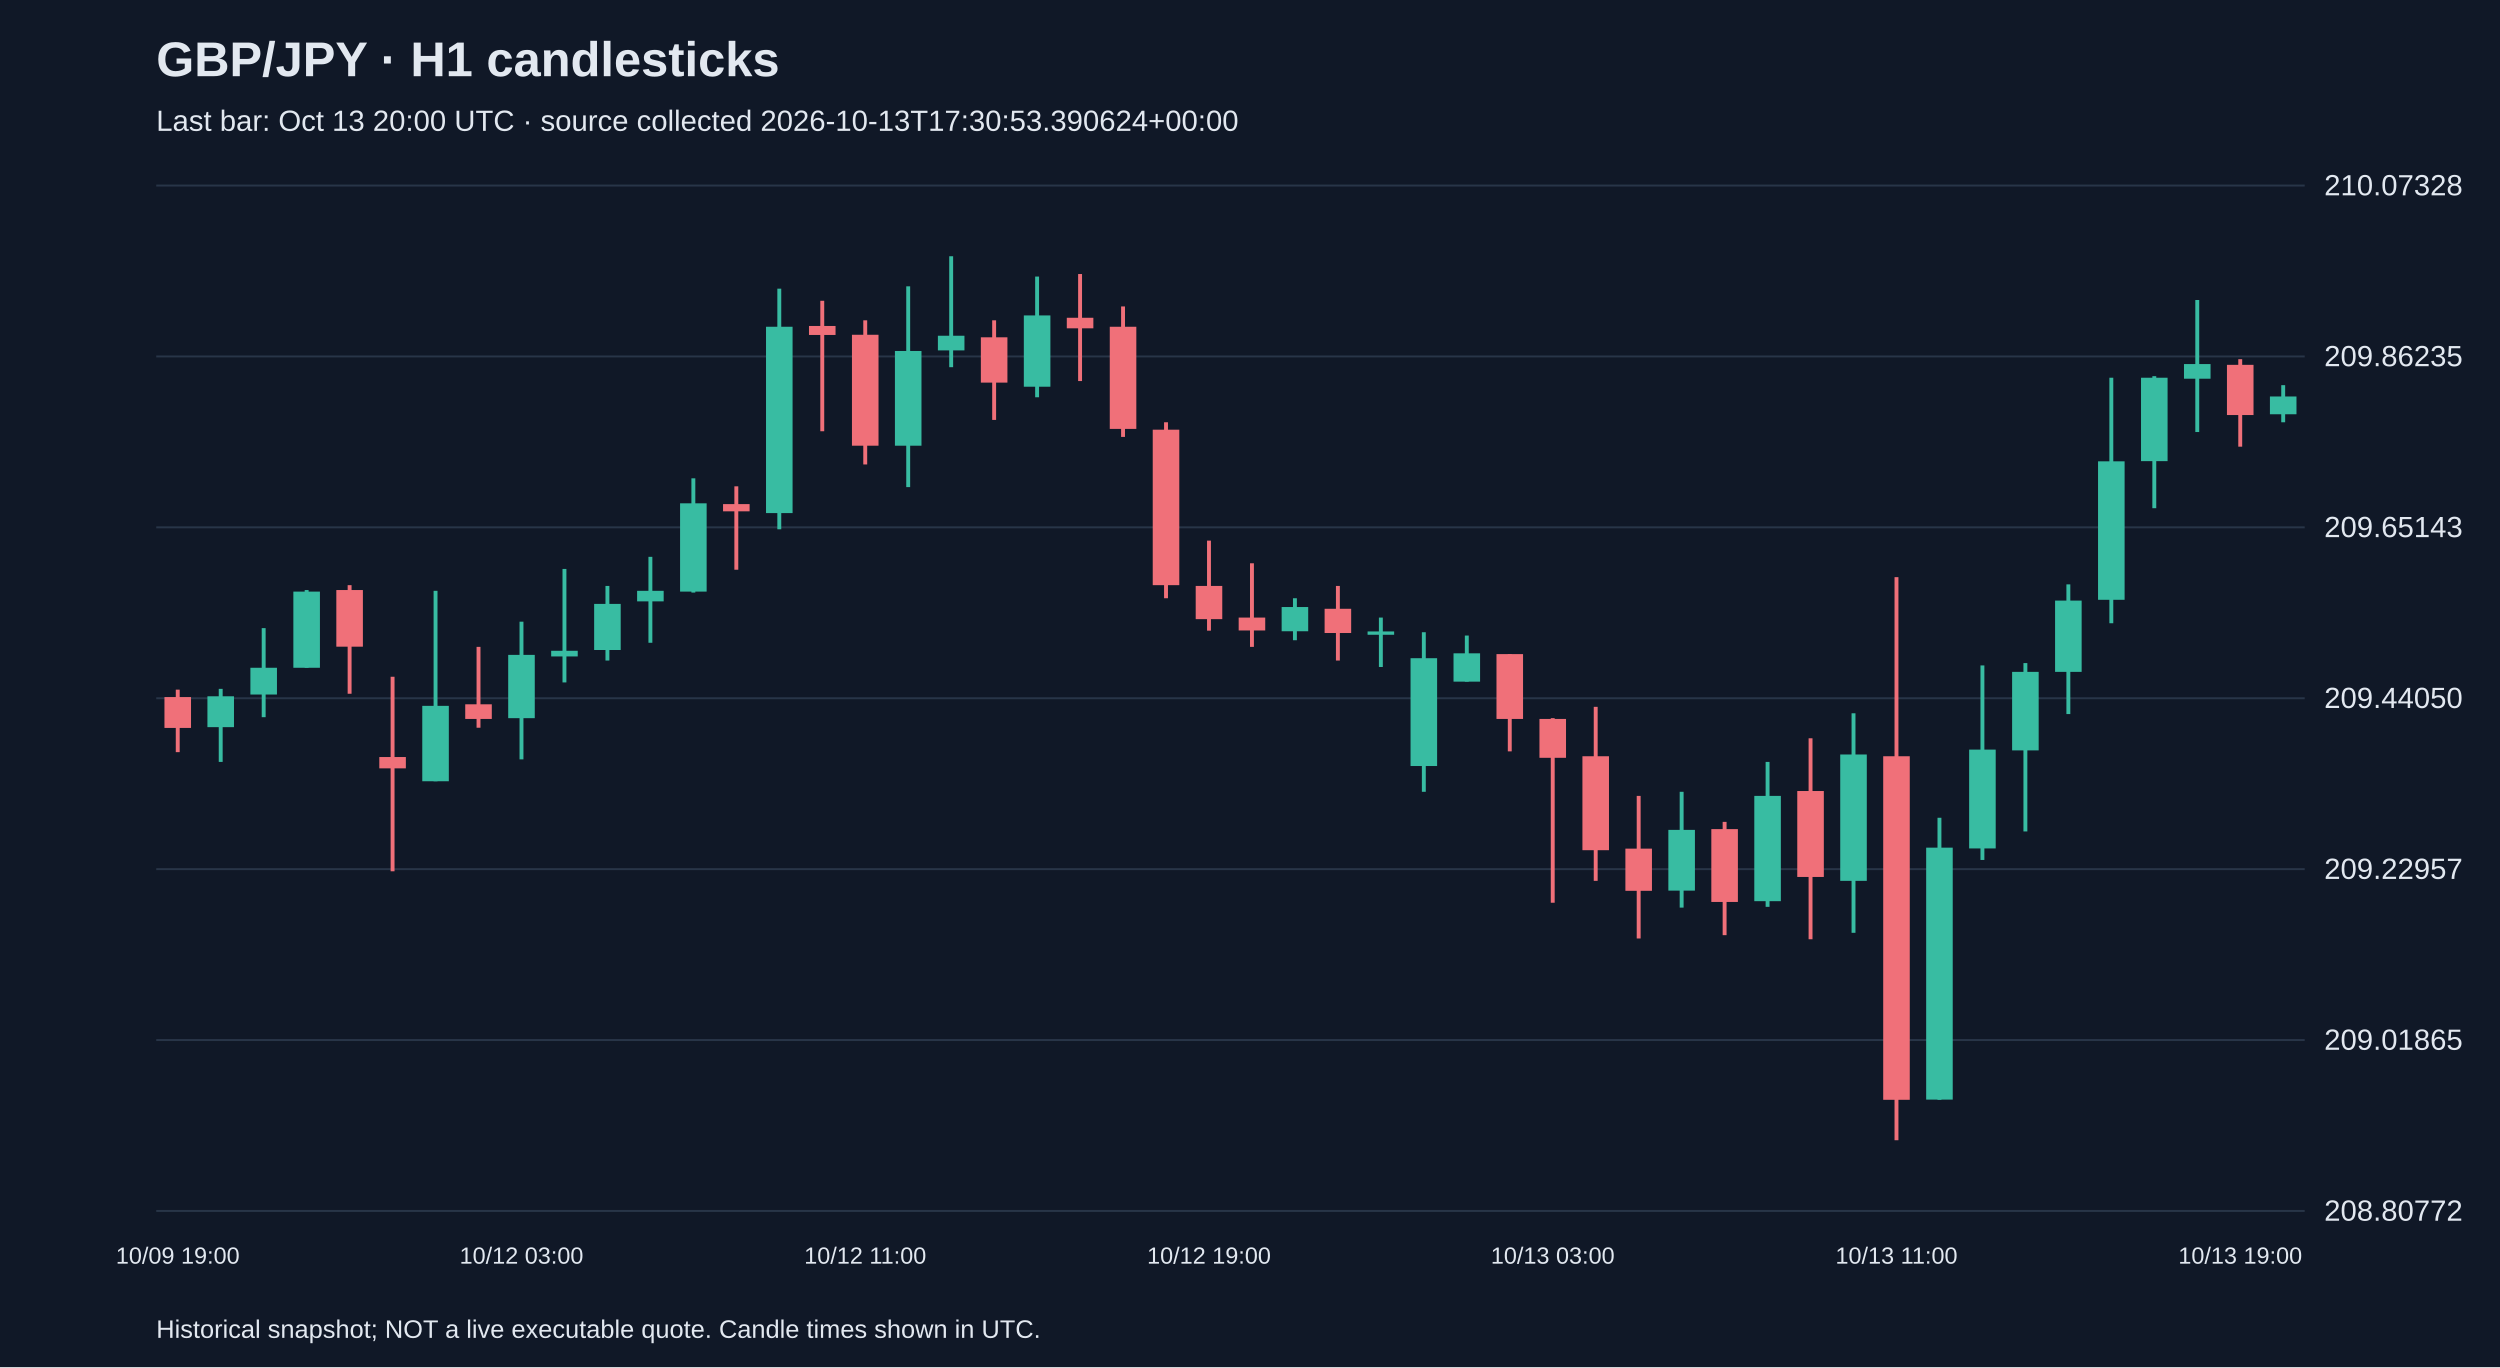
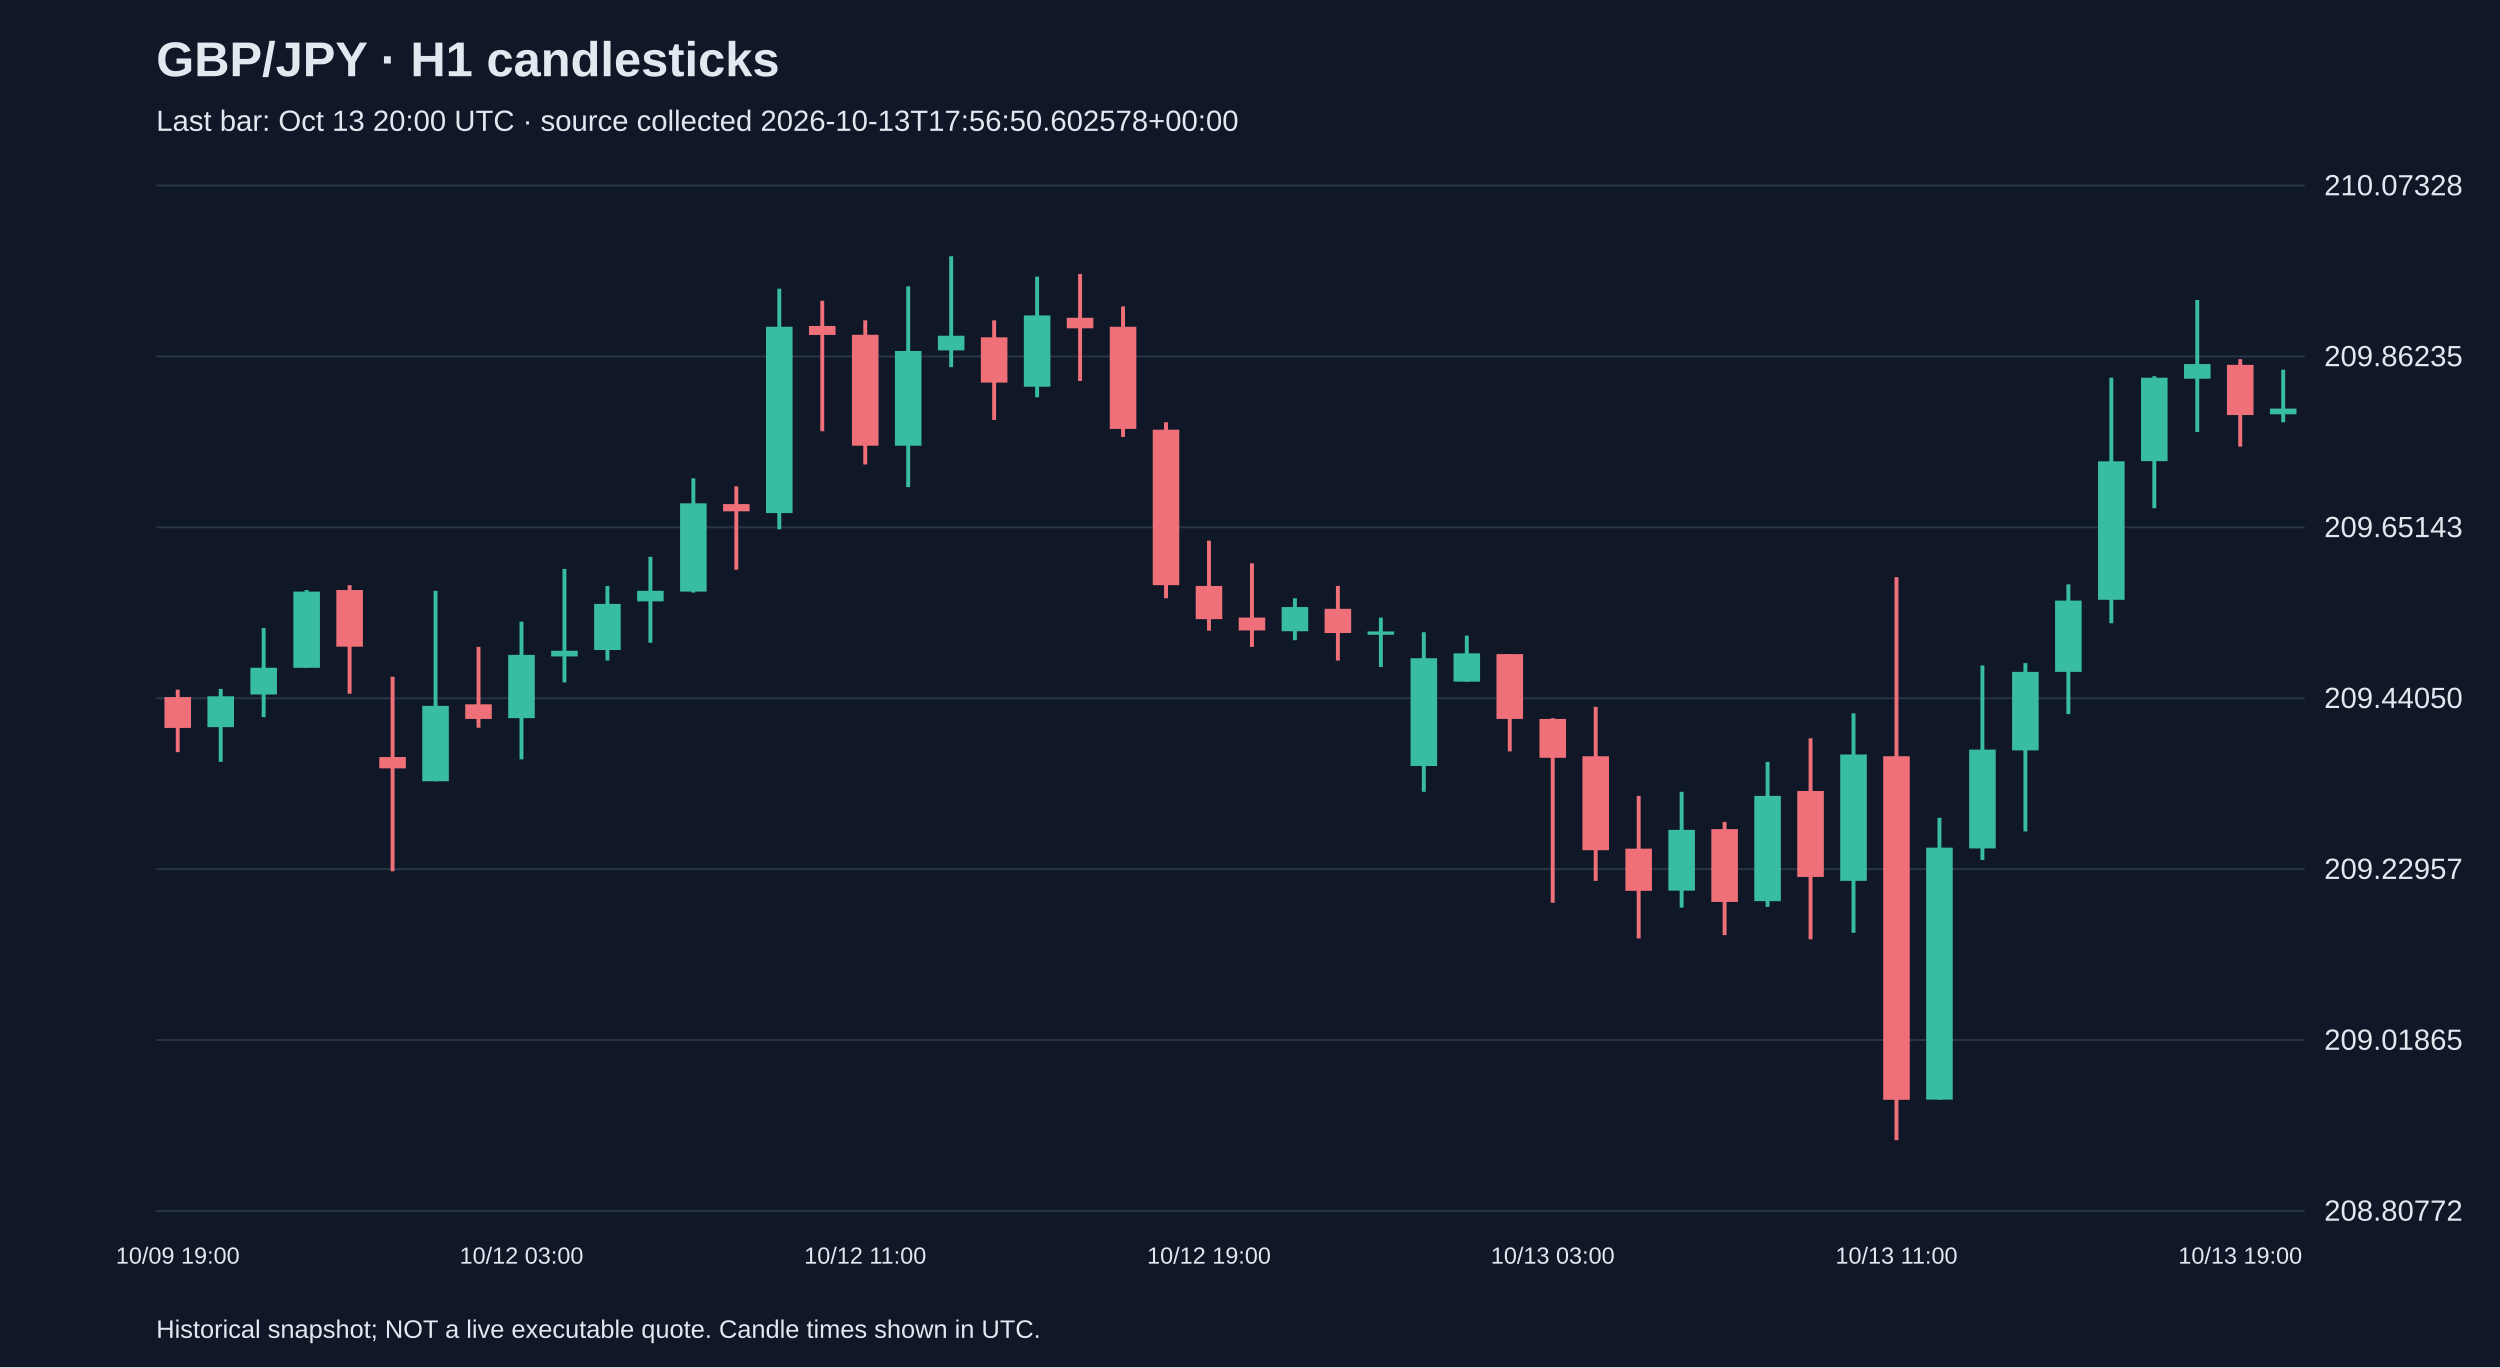
<svg xmlns="http://www.w3.org/2000/svg" viewBox="0 0 1280 700">
  <rect width="100%" height="100%" fill="#101827" />
  <style>text{font-family:Arial,sans-serif;fill:#e2e8f0}</style>
  <text x="80" y="39" font-size="25" font-weight="bold">GBP/JPY · H1 candlesticks</text>
-   <text x="80" y="67" font-size="15" fill="#a6b1c5">Last bar: Oct 13 20:00 UTC · source collected 2026-10-13T17:30:53.390624+00:00</text>
+   <text x="80" y="67" font-size="15" fill="#a6b1c5">Last bar: Oct 13 20:00 UTC · source collected 2026-10-13T17:56:50.602578+00:00</text>
  <line x1="80" y1="620.0" x2="1180" y2="620.0" stroke="#283548" />
  <text x="1190" y="625.0" font-size="15">208.80772</text>
  <line x1="80" y1="532.5" x2="1180" y2="532.5" stroke="#283548" />
  <text x="1190" y="537.5" font-size="15">209.01865</text>
  <line x1="80" y1="445.0" x2="1180" y2="445.0" stroke="#283548" />
  <text x="1190" y="450.0" font-size="15">209.22957</text>
  <line x1="80" y1="357.5" x2="1180" y2="357.5" stroke="#283548" />
  <text x="1190" y="362.5" font-size="15">209.44050</text>
  <line x1="80" y1="270.0" x2="1180" y2="270.0" stroke="#283548" />
  <text x="1190" y="275.0" font-size="15">209.65143</text>
  <line x1="80" y1="182.5" x2="1180" y2="182.5" stroke="#283548" />
  <text x="1190" y="187.5" font-size="15">209.86235</text>
  <line x1="80" y1="95.0" x2="1180" y2="95.0" stroke="#283548" />
  <text x="1190" y="100.0" font-size="15">210.07328</text>
  <line x1="91.0" y1="353.1" x2="91.0" y2="385.1" stroke="#f07079" stroke-width="2" />
  <rect x="84.2" y="356.9" width="13.6" height="15.8" fill="#f07079" />
  <text x="91.0" y="647" text-anchor="middle" font-size="12">10/09 19:00</text>
  <line x1="113.0" y1="352.7" x2="113.0" y2="390.1" stroke="#38bca2" stroke-width="2" />
  <rect x="106.2" y="356.5" width="13.6" height="15.8" fill="#38bca2" />
  <line x1="135.0" y1="321.6" x2="135.0" y2="367.2" stroke="#38bca2" stroke-width="2" />
  <rect x="128.2" y="341.9" width="13.6" height="13.7" fill="#38bca2" />
  <line x1="157.0" y1="302.1" x2="157.0" y2="341.9" stroke="#38bca2" stroke-width="2" />
  <rect x="150.2" y="302.9" width="13.6" height="39.0" fill="#38bca2" />
  <line x1="179.0" y1="299.6" x2="179.0" y2="355.2" stroke="#f07079" stroke-width="2" />
  <rect x="172.2" y="302.1" width="13.6" height="29.0" fill="#f07079" />
  <line x1="201.0" y1="346.5" x2="201.0" y2="446.1" stroke="#f07079" stroke-width="2" />
  <rect x="194.2" y="387.6" width="13.6" height="5.8" fill="#f07079" />
  <line x1="223.0" y1="302.5" x2="223.0" y2="400.0" stroke="#38bca2" stroke-width="2" />
  <rect x="216.2" y="361.4" width="13.6" height="38.6" fill="#38bca2" />
  <line x1="245.0" y1="331.2" x2="245.0" y2="372.6" stroke="#f07079" stroke-width="2" />
  <rect x="238.2" y="360.6" width="13.6" height="7.5" fill="#f07079" />
  <line x1="267.0" y1="318.3" x2="267.0" y2="388.8" stroke="#38bca2" stroke-width="2" />
  <rect x="260.2" y="335.3" width="13.6" height="32.4" fill="#38bca2" />
  <text x="267.0" y="647" text-anchor="middle" font-size="12">10/12 03:00</text>
  <line x1="289.0" y1="291.3" x2="289.0" y2="349.4" stroke="#38bca2" stroke-width="2" />
  <rect x="282.2" y="333.2" width="13.6" height="2.9" fill="#38bca2" />
  <line x1="311.0" y1="300.0" x2="311.0" y2="338.2" stroke="#38bca2" stroke-width="2" />
  <rect x="304.2" y="309.2" width="13.6" height="23.6" fill="#38bca2" />
  <line x1="333.0" y1="285.1" x2="333.0" y2="329.1" stroke="#38bca2" stroke-width="2" />
  <rect x="326.2" y="302.5" width="13.6" height="5.4" fill="#38bca2" />
  <line x1="355.0" y1="244.9" x2="355.0" y2="303.4" stroke="#38bca2" stroke-width="2" />
  <rect x="348.2" y="257.7" width="13.6" height="45.2" fill="#38bca2" />
  <line x1="377.0" y1="249.0" x2="377.0" y2="291.7" stroke="#f07079" stroke-width="2" />
  <rect x="370.2" y="258.1" width="13.6" height="3.7" fill="#f07079" />
  <line x1="399.0" y1="147.8" x2="399.0" y2="271.0" stroke="#38bca2" stroke-width="2" />
  <rect x="392.2" y="167.3" width="13.6" height="95.4" fill="#38bca2" />
  <line x1="421.0" y1="154.0" x2="421.0" y2="220.8" stroke="#f07079" stroke-width="2" />
  <rect x="414.2" y="166.9" width="13.6" height="4.6" fill="#f07079" />
  <line x1="443.0" y1="164.0" x2="443.0" y2="237.8" stroke="#f07079" stroke-width="2" />
  <rect x="436.2" y="171.4" width="13.6" height="56.8" fill="#f07079" />
  <text x="443.0" y="647" text-anchor="middle" font-size="12">10/12 11:00</text>
  <line x1="465.0" y1="146.6" x2="465.0" y2="249.4" stroke="#38bca2" stroke-width="2" />
  <rect x="458.2" y="179.7" width="13.6" height="48.5" fill="#38bca2" />
  <line x1="487.0" y1="131.2" x2="487.0" y2="188.0" stroke="#38bca2" stroke-width="2" />
  <rect x="480.2" y="171.9" width="13.6" height="7.5" fill="#38bca2" />
  <line x1="509.0" y1="164.0" x2="509.0" y2="215.0" stroke="#f07079" stroke-width="2" />
  <rect x="502.2" y="172.7" width="13.6" height="23.2" fill="#f07079" />
  <line x1="531.0" y1="141.6" x2="531.0" y2="203.4" stroke="#38bca2" stroke-width="2" />
  <rect x="524.2" y="161.5" width="13.6" height="36.5" fill="#38bca2" />
  <line x1="553.0" y1="140.3" x2="553.0" y2="195.1" stroke="#f07079" stroke-width="2" />
  <rect x="546.2" y="162.7" width="13.6" height="5.4" fill="#f07079" />
  <line x1="575.0" y1="156.9" x2="575.0" y2="223.7" stroke="#f07079" stroke-width="2" />
  <rect x="568.2" y="167.3" width="13.6" height="52.3" fill="#f07079" />
  <line x1="597.0" y1="216.2" x2="597.0" y2="306.3" stroke="#f07079" stroke-width="2" />
  <rect x="590.2" y="220.0" width="13.6" height="79.6" fill="#f07079" />
  <line x1="619.0" y1="276.8" x2="619.0" y2="322.9" stroke="#f07079" stroke-width="2" />
  <rect x="612.2" y="300.0" width="13.6" height="17.0" fill="#f07079" />
  <text x="619.0" y="647" text-anchor="middle" font-size="12">10/12 19:00</text>
  <line x1="641.0" y1="288.4" x2="641.0" y2="331.2" stroke="#f07079" stroke-width="2" />
  <rect x="634.2" y="316.2" width="13.6" height="6.6" fill="#f07079" />
  <line x1="663.0" y1="306.3" x2="663.0" y2="327.8" stroke="#38bca2" stroke-width="2" />
  <rect x="656.2" y="310.8" width="13.6" height="12.4" fill="#38bca2" />
  <line x1="685.0" y1="300.0" x2="685.0" y2="338.2" stroke="#f07079" stroke-width="2" />
  <rect x="678.2" y="311.7" width="13.6" height="12.4" fill="#f07079" />
  <line x1="707.0" y1="316.2" x2="707.0" y2="341.5" stroke="#38bca2" stroke-width="2" />
  <rect x="700.2" y="323.3" width="13.6" height="1.7" fill="#38bca2" />
  <line x1="729.0" y1="323.7" x2="729.0" y2="405.4" stroke="#38bca2" stroke-width="2" />
  <rect x="722.2" y="337.0" width="13.6" height="55.2" fill="#38bca2" />
  <line x1="751.0" y1="325.4" x2="751.0" y2="349.0" stroke="#38bca2" stroke-width="2" />
  <rect x="744.2" y="334.5" width="13.6" height="14.5" fill="#38bca2" />
  <line x1="773.0" y1="334.9" x2="773.0" y2="384.7" stroke="#f07079" stroke-width="2" />
  <rect x="766.2" y="334.9" width="13.6" height="33.2" fill="#f07079" />
  <line x1="795.0" y1="367.7" x2="795.0" y2="462.2" stroke="#f07079" stroke-width="2" />
  <rect x="788.2" y="368.1" width="13.6" height="19.9" fill="#f07079" />
  <text x="795.0" y="647" text-anchor="middle" font-size="12">10/13 03:00</text>
  <line x1="817.0" y1="361.9" x2="817.0" y2="451.0" stroke="#f07079" stroke-width="2" />
  <rect x="810.2" y="387.2" width="13.6" height="48.1" fill="#f07079" />
  <line x1="839.0" y1="407.5" x2="839.0" y2="480.5" stroke="#f07079" stroke-width="2" />
  <rect x="832.2" y="434.5" width="13.6" height="21.6" fill="#f07079" />
  <line x1="861.0" y1="405.4" x2="861.0" y2="464.7" stroke="#38bca2" stroke-width="2" />
  <rect x="854.2" y="424.9" width="13.6" height="31.1" fill="#38bca2" />
  <line x1="883.0" y1="420.8" x2="883.0" y2="478.8" stroke="#f07079" stroke-width="2" />
  <rect x="876.2" y="424.5" width="13.6" height="37.3" fill="#f07079" />
  <line x1="905.0" y1="390.1" x2="905.0" y2="464.3" stroke="#38bca2" stroke-width="2" />
  <rect x="898.2" y="407.5" width="13.6" height="53.9" fill="#38bca2" />
  <line x1="927.0" y1="378.0" x2="927.0" y2="480.9" stroke="#f07079" stroke-width="2" />
  <rect x="920.2" y="405.0" width="13.6" height="44.0" fill="#f07079" />
  <line x1="949.0" y1="365.2" x2="949.0" y2="477.6" stroke="#38bca2" stroke-width="2" />
  <rect x="942.2" y="386.3" width="13.6" height="64.7" fill="#38bca2" />
  <line x1="971.0" y1="295.5" x2="971.0" y2="583.8" stroke="#f07079" stroke-width="2" />
  <rect x="964.2" y="387.2" width="13.6" height="175.9" fill="#f07079" />
  <text x="971.0" y="647" text-anchor="middle" font-size="12">10/13 11:00</text>
  <line x1="993.0" y1="418.7" x2="993.0" y2="563.1" stroke="#38bca2" stroke-width="2" />
  <rect x="986.2" y="434.0" width="13.6" height="129.0" fill="#38bca2" />
  <line x1="1015.0" y1="340.7" x2="1015.0" y2="440.3" stroke="#38bca2" stroke-width="2" />
  <rect x="1008.2" y="383.8" width="13.6" height="50.6" fill="#38bca2" />
  <line x1="1037.0" y1="339.5" x2="1037.0" y2="425.7" stroke="#38bca2" stroke-width="2" />
  <rect x="1030.2" y="344.0" width="13.6" height="40.2" fill="#38bca2" />
  <line x1="1059.0" y1="299.2" x2="1059.0" y2="365.6" stroke="#38bca2" stroke-width="2" />
  <rect x="1052.2" y="307.5" width="13.6" height="36.5" fill="#38bca2" />
  <line x1="1081.0" y1="193.4" x2="1081.0" y2="319.1" stroke="#38bca2" stroke-width="2" />
  <rect x="1074.2" y="236.2" width="13.6" height="70.9" fill="#38bca2" />
  <line x1="1103.0" y1="192.6" x2="1103.0" y2="260.2" stroke="#38bca2" stroke-width="2" />
  <rect x="1096.2" y="193.4" width="13.6" height="42.7" fill="#38bca2" />
  <line x1="1125.0" y1="153.6" x2="1125.0" y2="221.2" stroke="#38bca2" stroke-width="2" />
  <rect x="1118.2" y="186.4" width="13.6" height="7.5" fill="#38bca2" />
  <line x1="1147.0" y1="183.9" x2="1147.0" y2="228.7" stroke="#f07079" stroke-width="2" />
  <rect x="1140.2" y="186.8" width="13.6" height="25.7" fill="#f07079" />
  <text x="1147.0" y="647" text-anchor="middle" font-size="12">10/13 19:00</text>
-   <line x1="1169.0" y1="197.2" x2="1169.0" y2="216.2" stroke="#38bca2" stroke-width="2" />
-   <rect x="1162.2" y="203.0" width="13.6" height="9.1" fill="#38bca2" />
+   <line x1="1169.0" y1="189.3" x2="1169.0" y2="216.2" stroke="#38bca2" stroke-width="2" />
+   <rect x="1162.2" y="209.2" width="13.6" height="2.9" fill="#38bca2" />
  <text x="80" y="685" font-size="13">Historical snapshot; NOT a live executable quote. Candle times shown in UTC.</text>
</svg>
